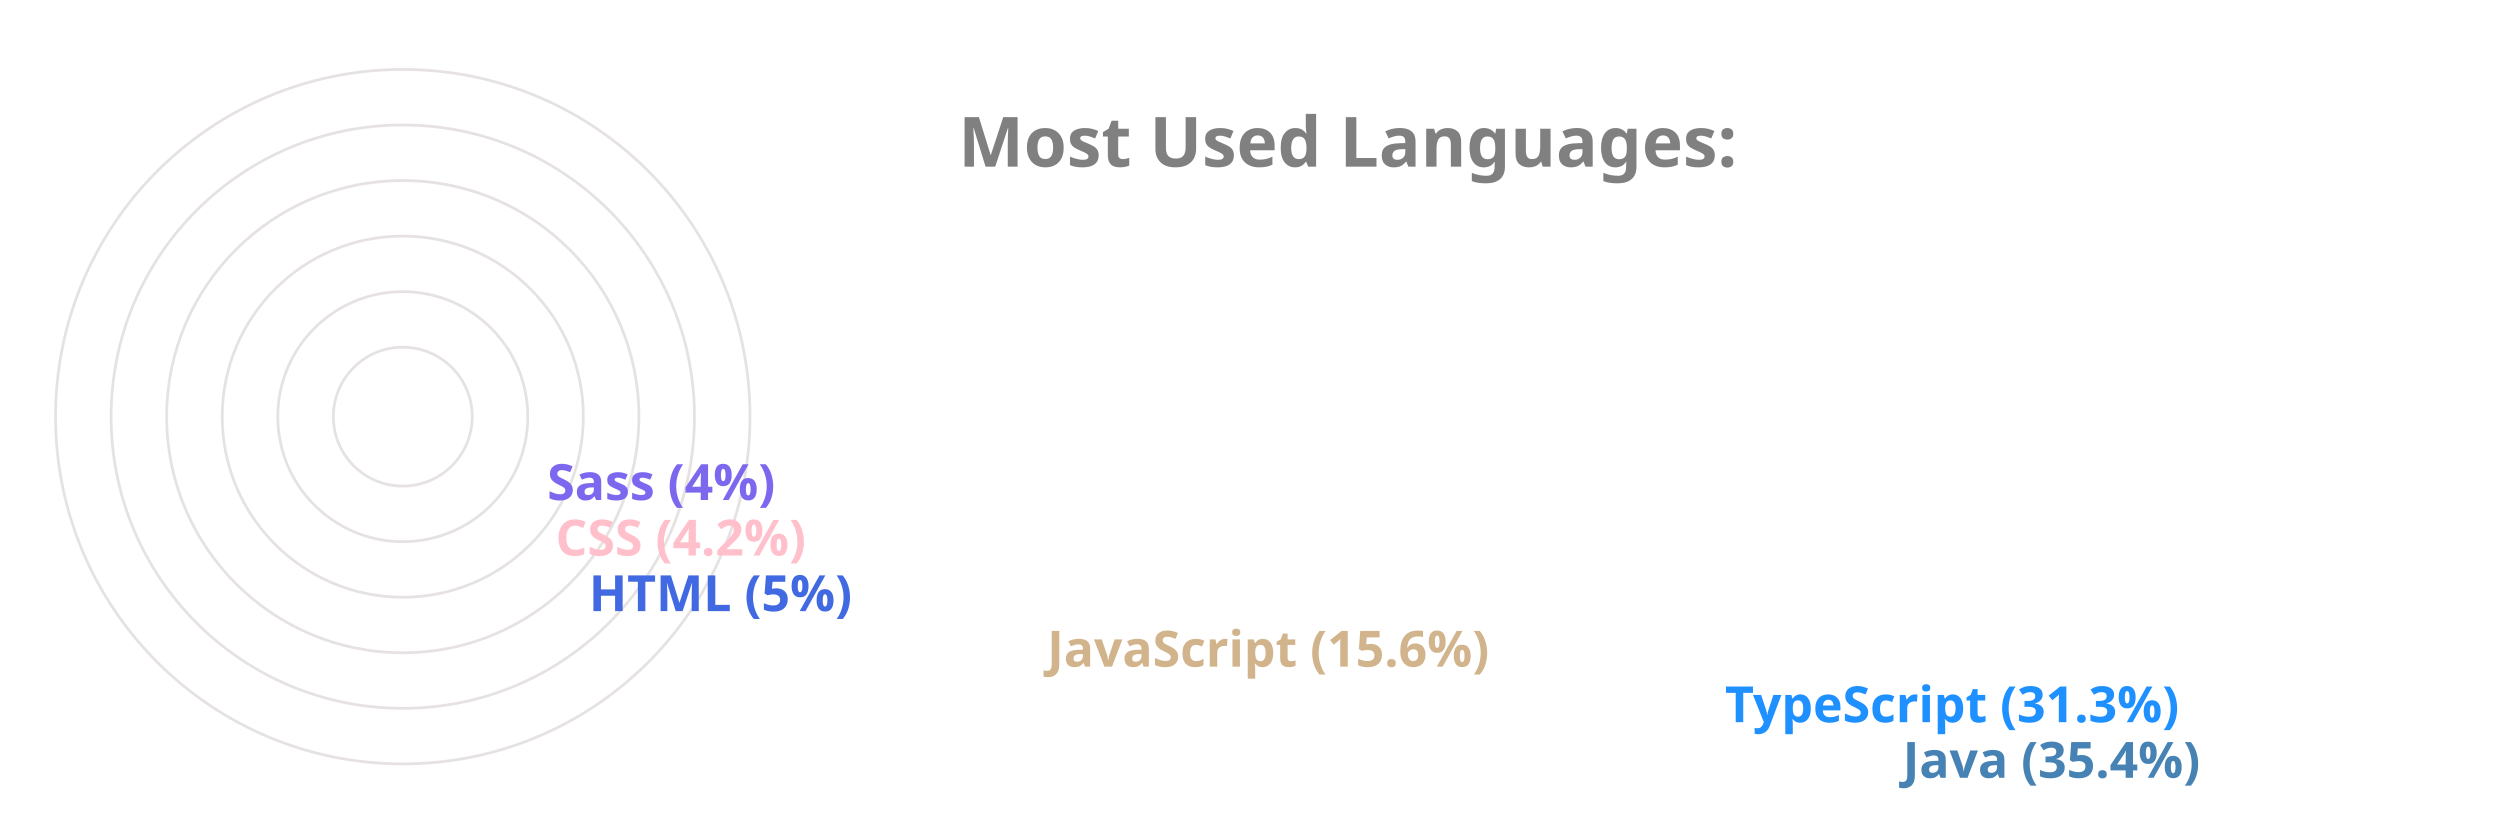
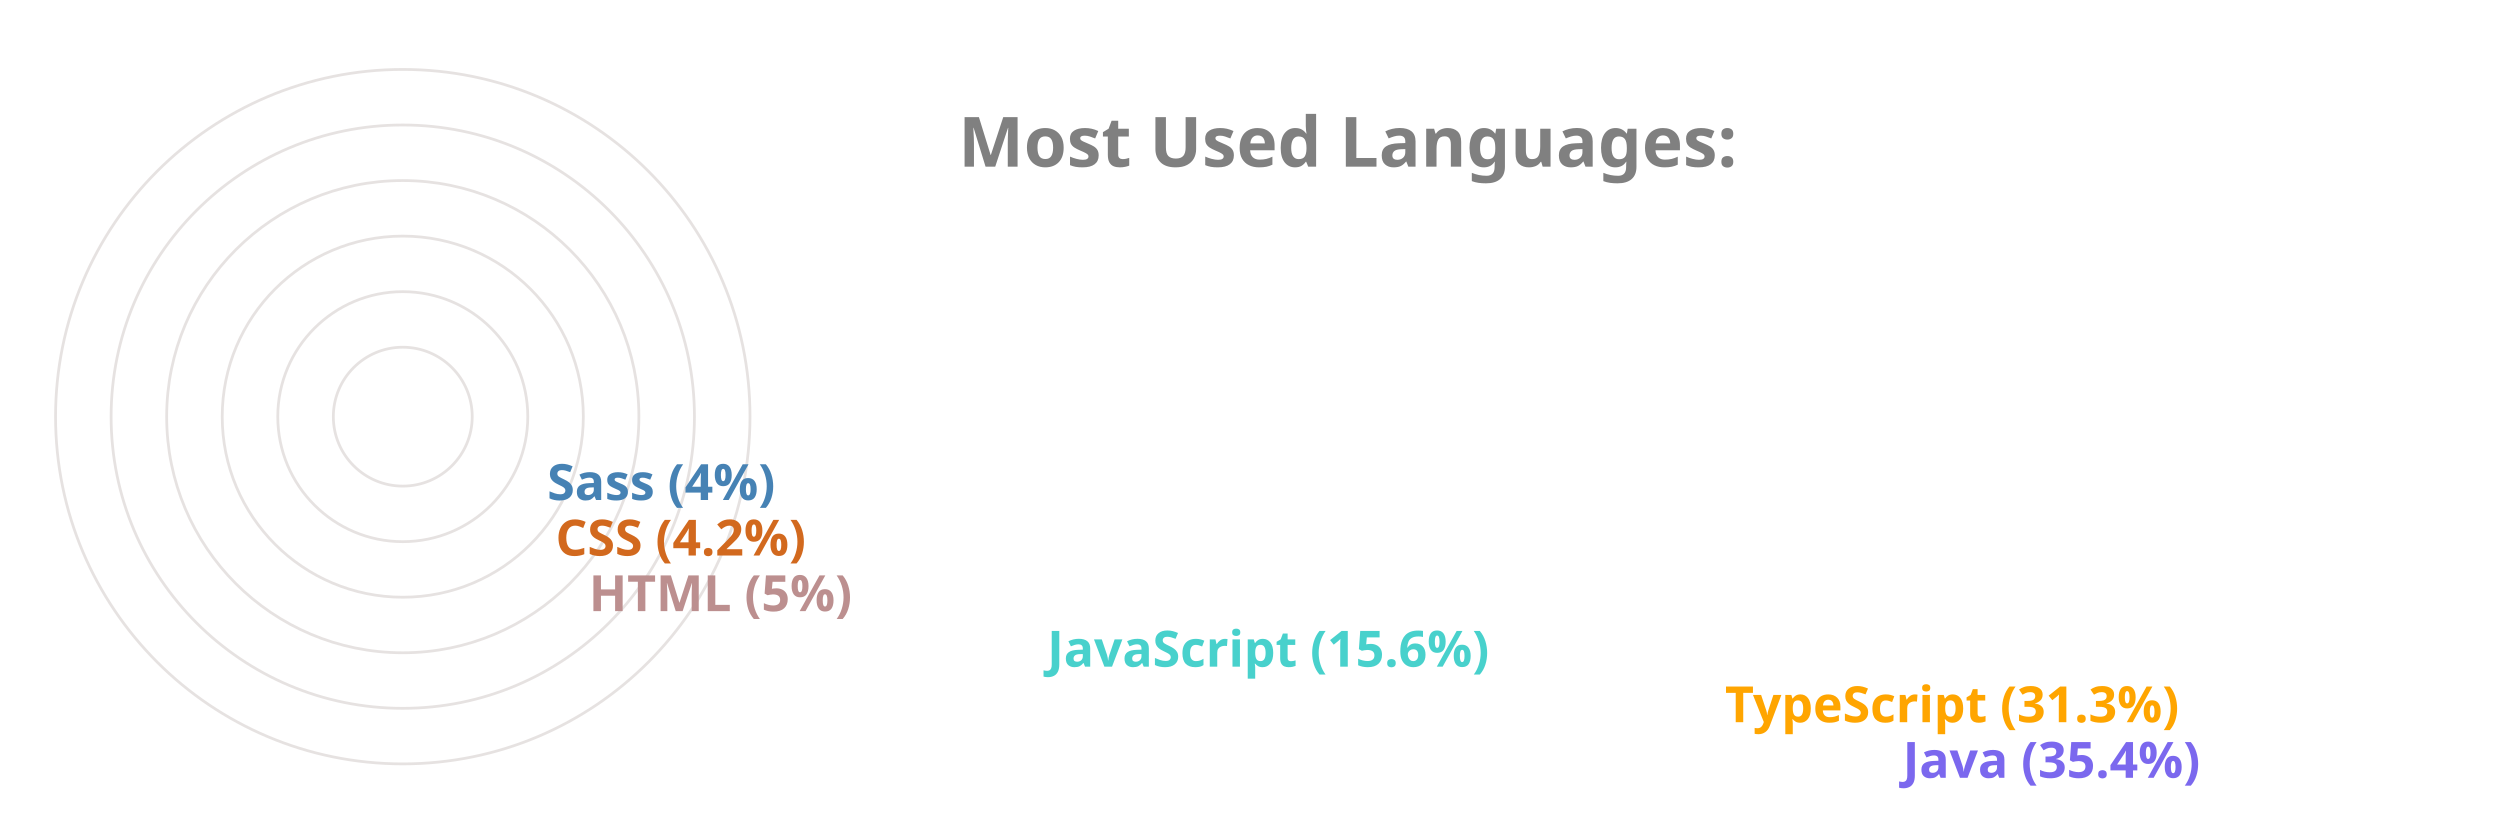
<svg xmlns="http://www.w3.org/2000/svg" viewBox="0 0 650 300" height="200px" width="600px">
  <style>
		.label {
			font: bold 25px sans-serif;
			color: #404040;
			-webkit-text-stroke: 1px white;
	  	}
		.name {
			font: bold 18px sans-serif;
			color: #404040;
	  	}

		.line {
			stroke-dasharray: 1000;
			stroke-dashoffset: 1000;
			animation: dash 3.5s ease-in-out forwards;	
			animation-iteration-count: infinite;
			animation-direction: alternate-reverse;
		}

		.path {
			stroke-dasharray: 1000;
			stroke-dashoffset: 1000;
			animation: dash 3.5s ease-in-out forwards;	
			animation-iteration-count: infinite;
			animation-direction: alternate-reverse;
		}
		  
		@keyframes dash {
			to {
				stroke-dashoffset: 0;
			}
		}

	</style>
  <g stroke="#E6E2E1" fill="none" stroke-width="1">
    <circle cx="20" cy="150" r="125" />
    <circle cx="20" cy="150" r="105" />
    <circle cx="20" cy="150" r="85" />
    <circle cx="20" cy="150" r="65" />
    <circle cx="20" cy="150" r="45" />
    <circle cx="20" cy="150" r="25" />
  </g>
  <g fill="none" stroke-width="20" class="line">
-     <line x2="550" y2="275" x1="20" y1="275" stroke="SteelBlue" />
-     <line x2="486" y2="255" x1="20" y1="255" stroke="DodgerBlue" />
-     <line x2="242" y2="235" x1="20" y1="235" stroke="Tan" />
-     <line x2="77" y2="215" x1="20" y1="215" stroke="RoyalBlue" />
-     <line x2="65" y2="195" x1="20" y1="195" stroke="Pink" />
-     <line x2="62" y2="175" x1="20" y1="175" stroke="MediumSlateBlue" />
+     <line x2="550" y2="275" x1="20" y1="275" stroke="MediumSlateBlue" />
+     <line x2="486" y2="255" x1="20" y1="255" stroke="Orange" />
+     <line x2="242" y2="235" x1="20" y1="235" stroke="MediumTurquoise" />
+     <line x2="77" y2="215" x1="20" y1="215" stroke="RosyBrown" />
+     <line x2="65" y2="195" x1="20" y1="195" stroke="Chocolate" />
+     <line x2="62" y2="175" x1="20" y1="175" stroke="SteelBlue" />
  </g>
  <g fill="none" stroke-width="20" stroke-linecap="round" class="path">
-     <path d="M 20 275 A 125 125 45 0 1 -82 78" stroke="SteelBlue" />
-     <path d="M 20 255 A 105 105 45 0 1 -70 95" stroke="DodgerBlue" />
-     <path d="M 20 235 A 85 85 45 0 1 -61 126" stroke="Tan" />
-     <path d="M 20 215 A 65 65 45 0 1 -44 144" stroke="RoyalBlue" />
-     <path d="M 20 195 A 45 45 45 0 1 -24 146" stroke="Pink" />
-     <path d="M 20 175 A 25 25 45 0 1 -4 148" stroke="MediumSlateBlue" />
+     <path d="M 20 275 A 125 125 45 0 1 -82 78" stroke="MediumSlateBlue" />
+     <path d="M 20 255 A 105 105 45 0 1 -70 95" stroke="Orange" />
+     <path d="M 20 235 A 85 85 45 0 1 -61 126" stroke="MediumTurquoise" />
+     <path d="M 20 215 A 65 65 45 0 1 -44 144" stroke="RosyBrown" />
+     <path d="M 20 195 A 45 45 45 0 1 -24 146" stroke="Chocolate" />
+     <path d="M 20 175 A 25 25 45 0 1 -4 148" stroke="SteelBlue" />
  </g>
  <g class="name">
-     <text x="560" y="280" fill="SteelBlue">Java (35.4%)</text>
-     <text x="496" y="260" fill="DodgerBlue">TypeScript (31.3%)</text>
-     <text x="252" y="240" fill="Tan">JavaScript (15.6%)</text>
-     <text x="87" y="220" fill="RoyalBlue">HTML (5%)</text>
-     <text x="75" y="200" fill="Pink">CSS (4.2%)</text>
-     <text x="72" y="180" fill="MediumSlateBlue">Sass (4%)</text>
+     <text x="560" y="280" fill="MediumSlateBlue">Java (35.4%)</text>
+     <text x="496" y="260" fill="Orange">TypeScript (31.3%)</text>
+     <text x="252" y="240" fill="MediumTurquoise">JavaScript (15.6%)</text>
+     <text x="87" y="220" fill="RosyBrown">HTML (5%)</text>
+     <text x="75" y="200" fill="Chocolate">CSS (4.2%)</text>
+     <text x="72" y="180" fill="SteelBlue">Sass (4%)</text>
  </g>
  <g class="label">
    <text x="220" y="60" fill="grey">Most Used Languages:</text>
  </g>
</svg>
